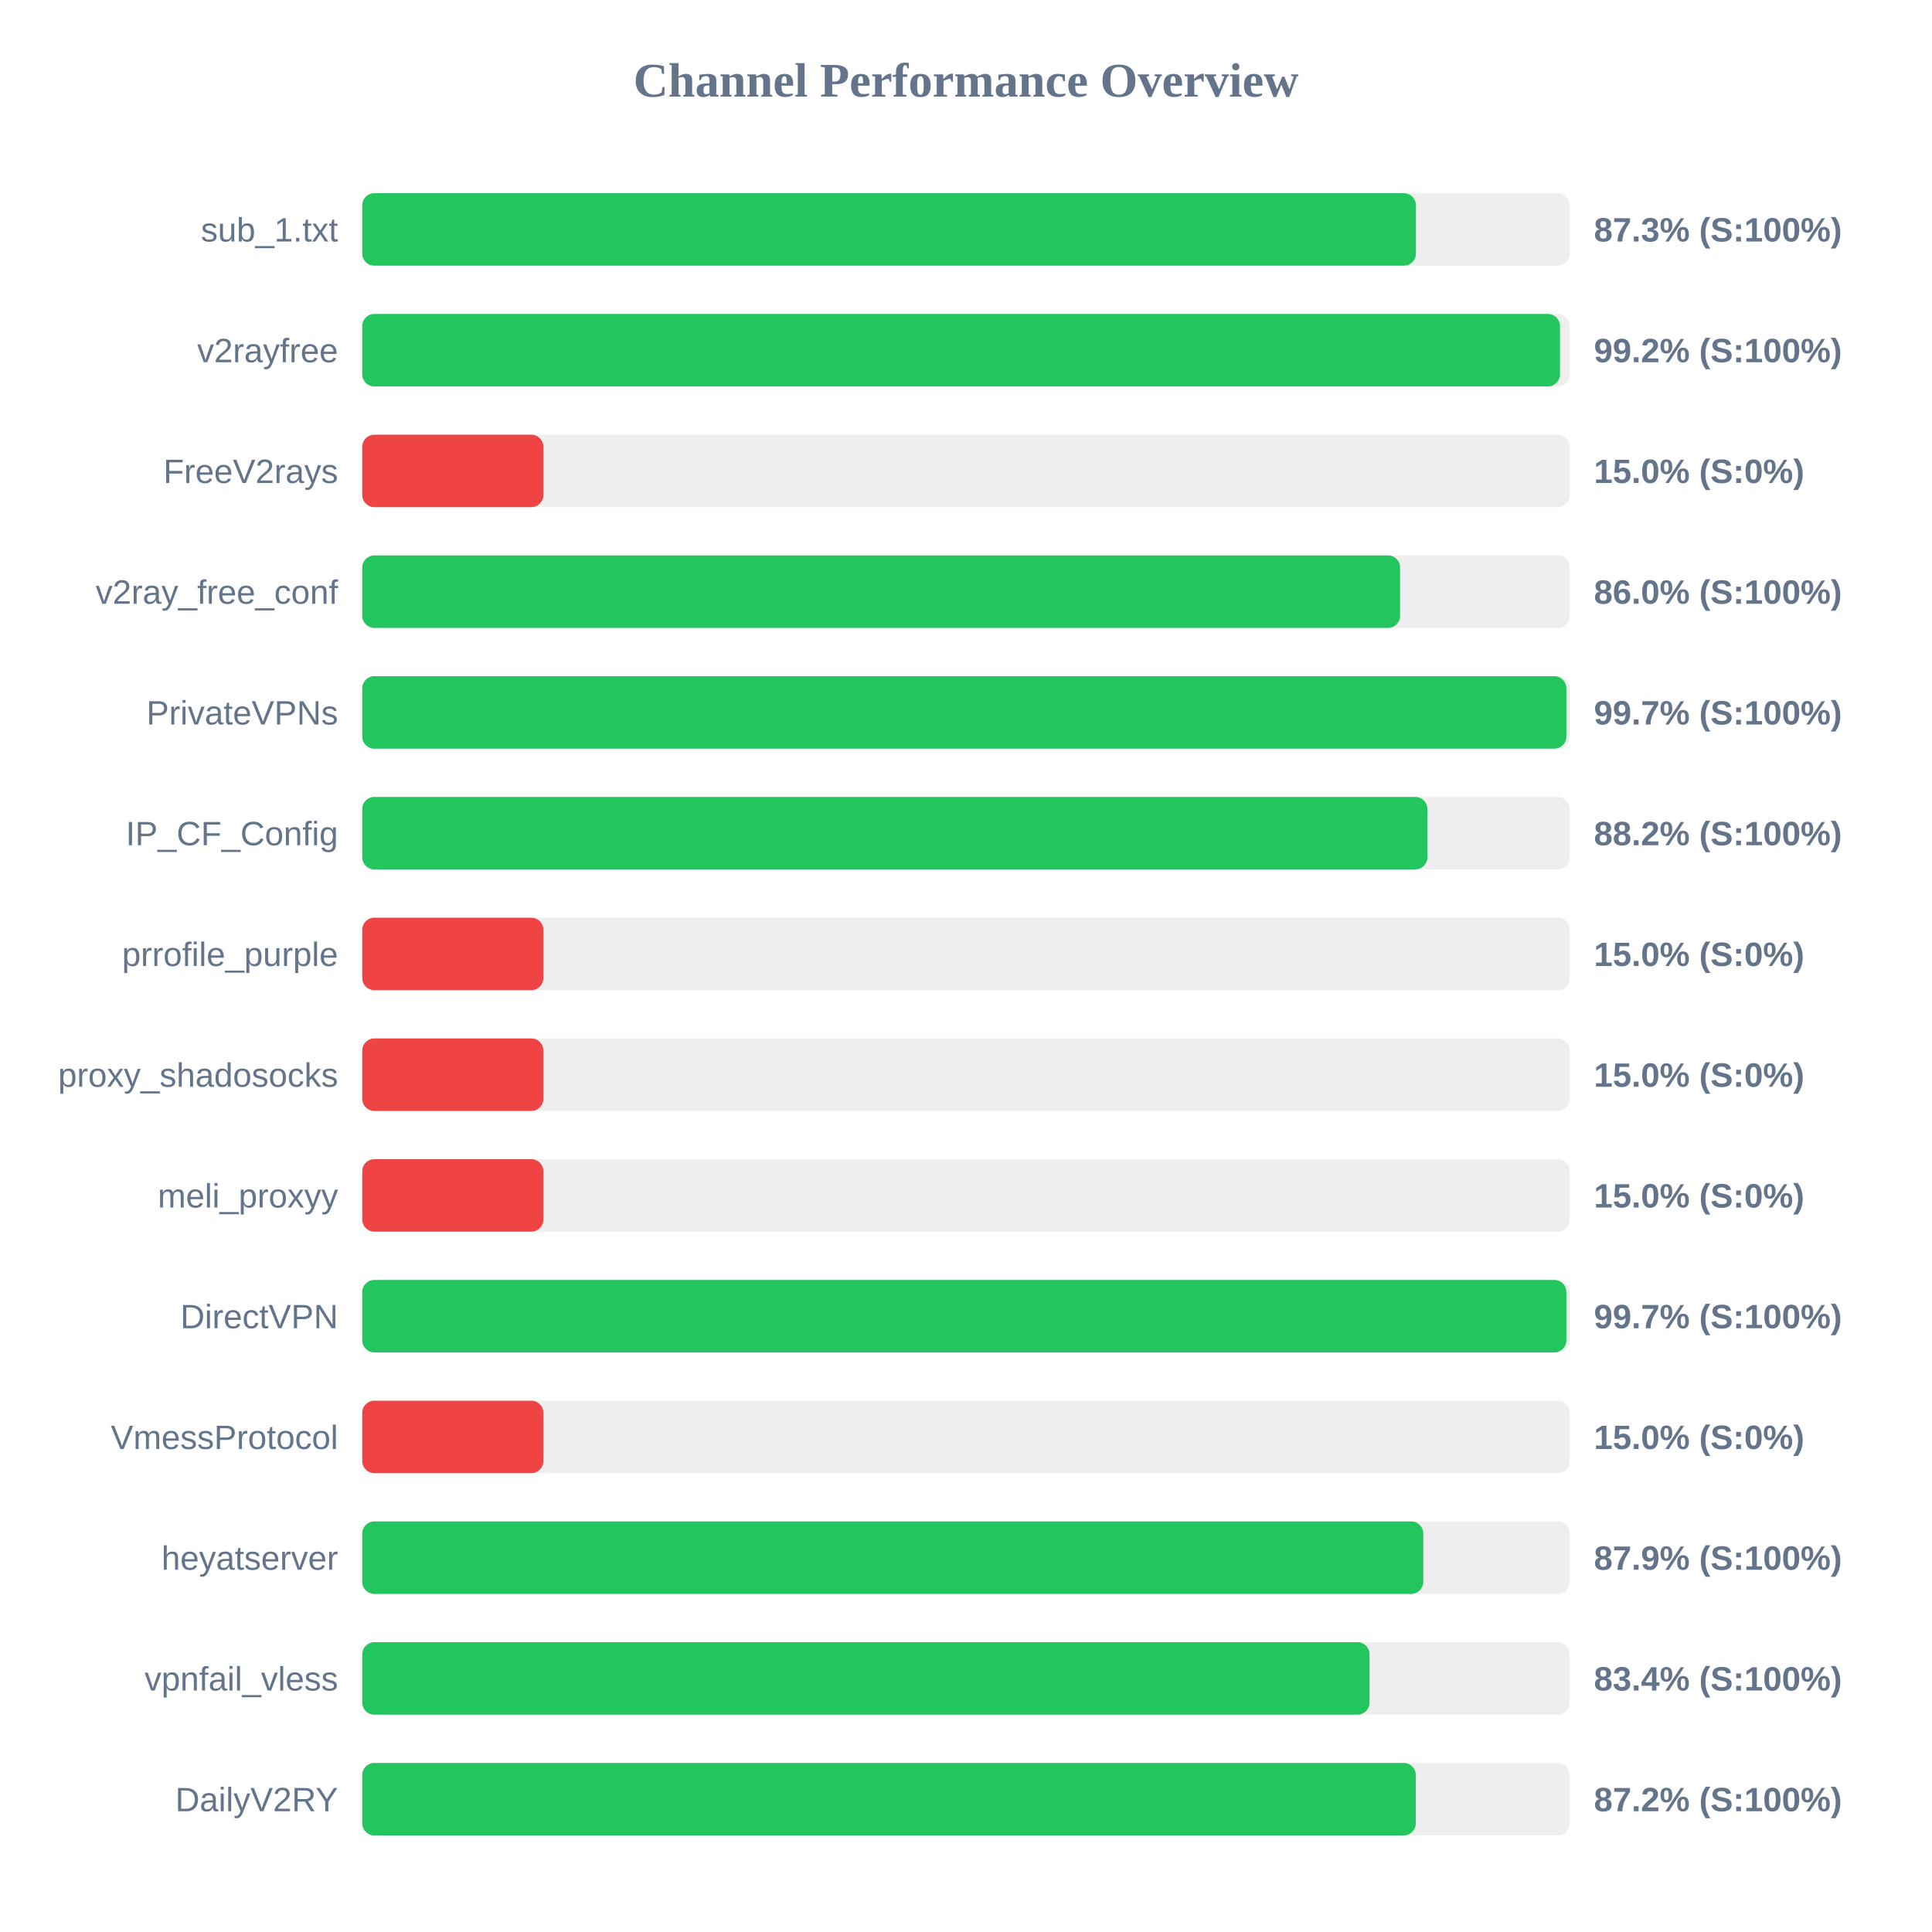
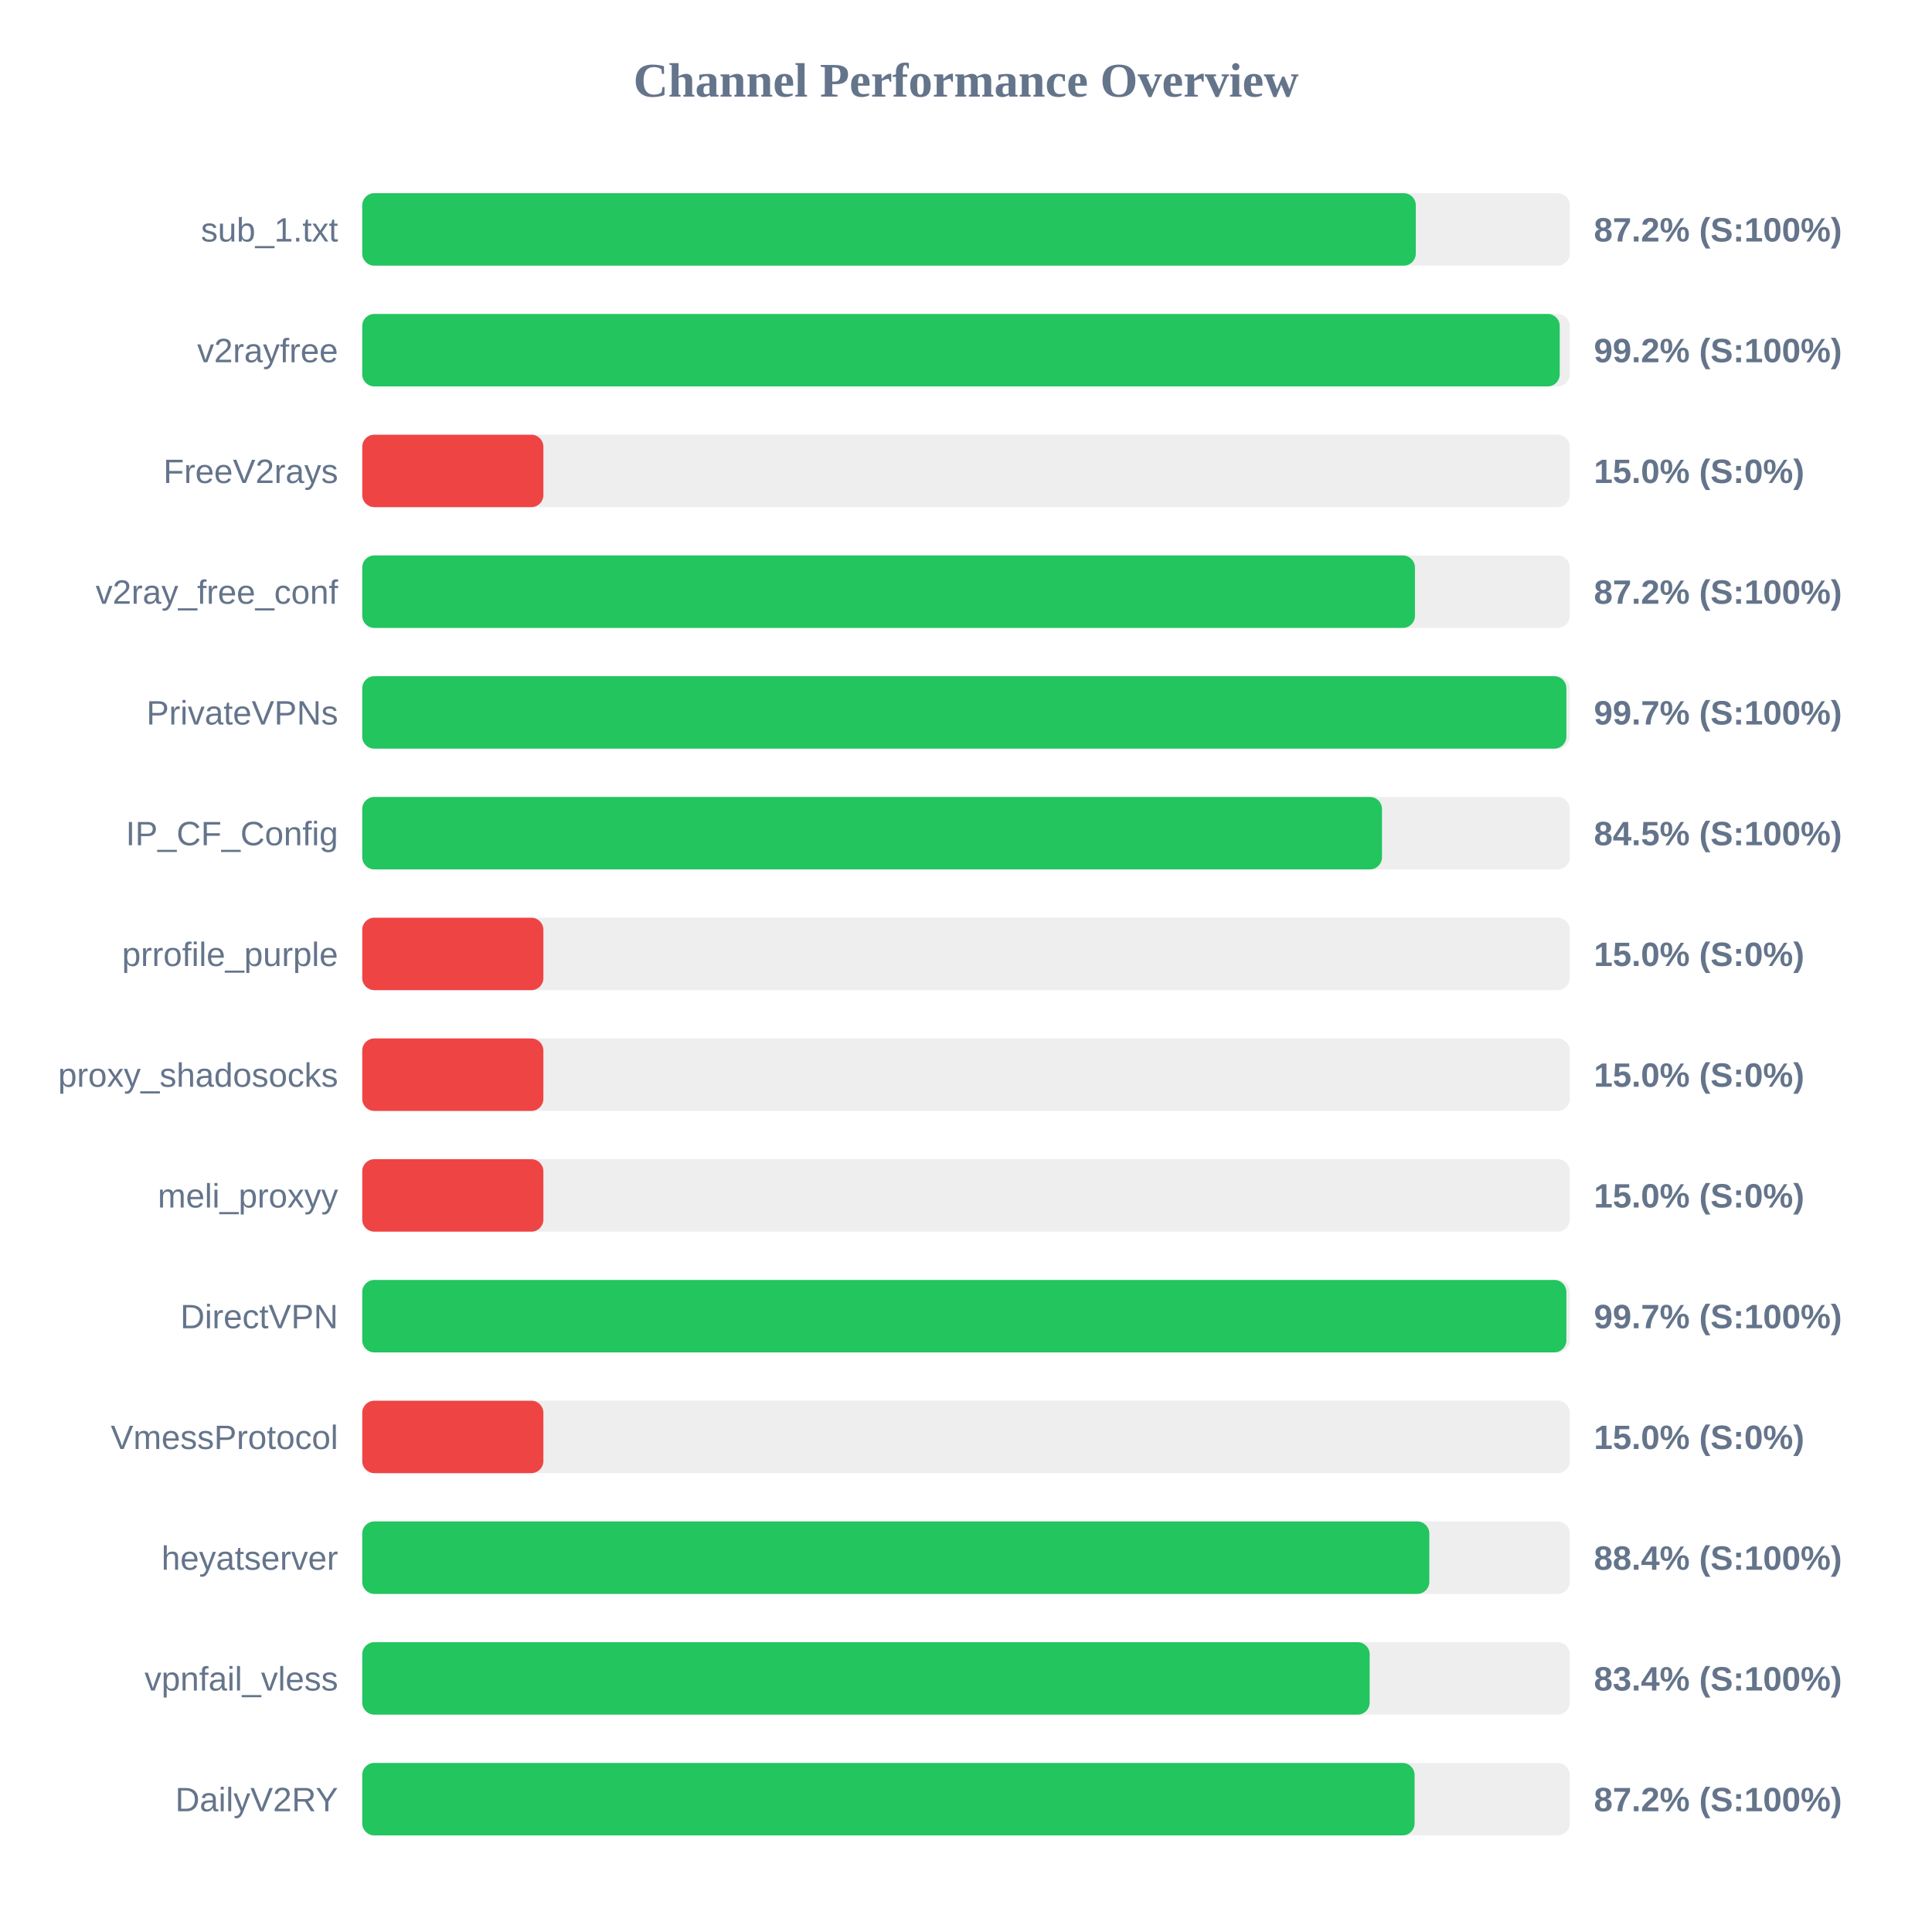
<svg xmlns="http://www.w3.org/2000/svg" width="800" height="800" version="1.1">
  <style>
        .row { font: 14px Arial; fill: #64748b; }
        .score { font: bold 14px Arial; fill: #64748b; }
    </style>
  <text x="400" y="40" text-anchor="middle" font-size="20px" font-weight="bold" fill="#64748b">Channel Performance Overview</text>
  <rect x="150" y="80" width="500" height="30" fill="#eee" rx="5" />
-   <rect x="150" y="80" width="436.3" height="30" fill="#22c55e" rx="5" />
+   <rect x="150" y="80" width="436.25" height="30" fill="#22c55e" rx="5" />
  <text x="140" y="100" text-anchor="end" class="row">sub_1.txt</text>
-   <text x="660" y="100" text-anchor="start" class="score">87.3% (S:100%)</text>
+   <text x="660" y="100" text-anchor="start" class="score">87.2% (S:100%)</text>
  <rect x="150" y="130" width="500" height="30" fill="#eee" rx="5" />
-   <rect x="150" y="130" width="495.95" height="30" fill="#22c55e" rx="5" />
+   <rect x="150" y="130" width="495.85" height="30" fill="#22c55e" rx="5" />
  <text x="140" y="150" text-anchor="end" class="row">v2rayfree</text>
  <text x="660" y="150" text-anchor="start" class="score">99.2% (S:100%)</text>
  <rect x="150" y="180" width="500" height="30" fill="#eee" rx="5" />
  <rect x="150" y="180" width="75.0" height="30" fill="#ef4444" rx="5" />
  <text x="140" y="200" text-anchor="end" class="row">FreeV2rays</text>
  <text x="660" y="200" text-anchor="start" class="score">15.0% (S:0%)</text>
  <rect x="150" y="230" width="500" height="30" fill="#eee" rx="5" />
-   <rect x="150" y="230" width="429.75" height="30" fill="#22c55e" rx="5" />
+   <rect x="150" y="230" width="435.9" height="30" fill="#22c55e" rx="5" />
  <text x="140" y="250" text-anchor="end" class="row">v2ray_free_conf</text>
-   <text x="660" y="250" text-anchor="start" class="score">86.0% (S:100%)</text>
+   <text x="660" y="250" text-anchor="start" class="score">87.2% (S:100%)</text>
  <rect x="150" y="280" width="500" height="30" fill="#eee" rx="5" />
  <rect x="150" y="280" width="498.6" height="30" fill="#22c55e" rx="5" />
  <text x="140" y="300" text-anchor="end" class="row">PrivateVPNs</text>
  <text x="660" y="300" text-anchor="start" class="score">99.7% (S:100%)</text>
  <rect x="150" y="330" width="500" height="30" fill="#eee" rx="5" />
-   <rect x="150" y="330" width="441.05" height="30" fill="#22c55e" rx="5" />
+   <rect x="150" y="330" width="422.25" height="30" fill="#22c55e" rx="5" />
  <text x="140" y="350" text-anchor="end" class="row">IP_CF_Config</text>
-   <text x="660" y="350" text-anchor="start" class="score">88.2% (S:100%)</text>
+   <text x="660" y="350" text-anchor="start" class="score">84.5% (S:100%)</text>
  <rect x="150" y="380" width="500" height="30" fill="#eee" rx="5" />
  <rect x="150" y="380" width="75.0" height="30" fill="#ef4444" rx="5" />
  <text x="140" y="400" text-anchor="end" class="row">prrofile_purple</text>
  <text x="660" y="400" text-anchor="start" class="score">15.0% (S:0%)</text>
  <rect x="150" y="430" width="500" height="30" fill="#eee" rx="5" />
  <rect x="150" y="430" width="75.0" height="30" fill="#ef4444" rx="5" />
  <text x="140" y="450" text-anchor="end" class="row">proxy_shadosocks</text>
  <text x="660" y="450" text-anchor="start" class="score">15.0% (S:0%)</text>
  <rect x="150" y="480" width="500" height="30" fill="#eee" rx="5" />
  <rect x="150" y="480" width="75.0" height="30" fill="#ef4444" rx="5" />
  <text x="140" y="500" text-anchor="end" class="row">meli_proxyy</text>
  <text x="660" y="500" text-anchor="start" class="score">15.0% (S:0%)</text>
  <rect x="150" y="530" width="500" height="30" fill="#eee" rx="5" />
  <rect x="150" y="530" width="498.6" height="30" fill="#22c55e" rx="5" />
  <text x="140" y="550" text-anchor="end" class="row">DirectVPN</text>
  <text x="660" y="550" text-anchor="start" class="score">99.7% (S:100%)</text>
  <rect x="150" y="580" width="500" height="30" fill="#eee" rx="5" />
  <rect x="150" y="580" width="75.0" height="30" fill="#ef4444" rx="5" />
  <text x="140" y="600" text-anchor="end" class="row">VmessProtocol</text>
  <text x="660" y="600" text-anchor="start" class="score">15.0% (S:0%)</text>
  <rect x="150" y="630" width="500" height="30" fill="#eee" rx="5" />
-   <rect x="150" y="630" width="439.35" height="30" fill="#22c55e" rx="5" />
+   <rect x="150" y="630" width="441.85" height="30" fill="#22c55e" rx="5" />
  <text x="140" y="650" text-anchor="end" class="row">heyatserver</text>
-   <text x="660" y="650" text-anchor="start" class="score">87.9% (S:100%)</text>
+   <text x="660" y="650" text-anchor="start" class="score">88.4% (S:100%)</text>
  <rect x="150" y="680" width="500" height="30" fill="#eee" rx="5" />
-   <rect x="150" y="680" width="417.1" height="30" fill="#22c55e" rx="5" />
+   <rect x="150" y="680" width="417.15" height="30" fill="#22c55e" rx="5" />
  <text x="140" y="700" text-anchor="end" class="row">vpnfail_vless</text>
  <text x="660" y="700" text-anchor="start" class="score">83.4% (S:100%)</text>
  <rect x="150" y="730" width="500" height="30" fill="#eee" rx="5" />
-   <rect x="150" y="730" width="436.25" height="30" fill="#22c55e" rx="5" />
+   <rect x="150" y="730" width="435.75" height="30" fill="#22c55e" rx="5" />
  <text x="140" y="750" text-anchor="end" class="row">DailyV2RY</text>
  <text x="660" y="750" text-anchor="start" class="score">87.2% (S:100%)</text>
</svg>
